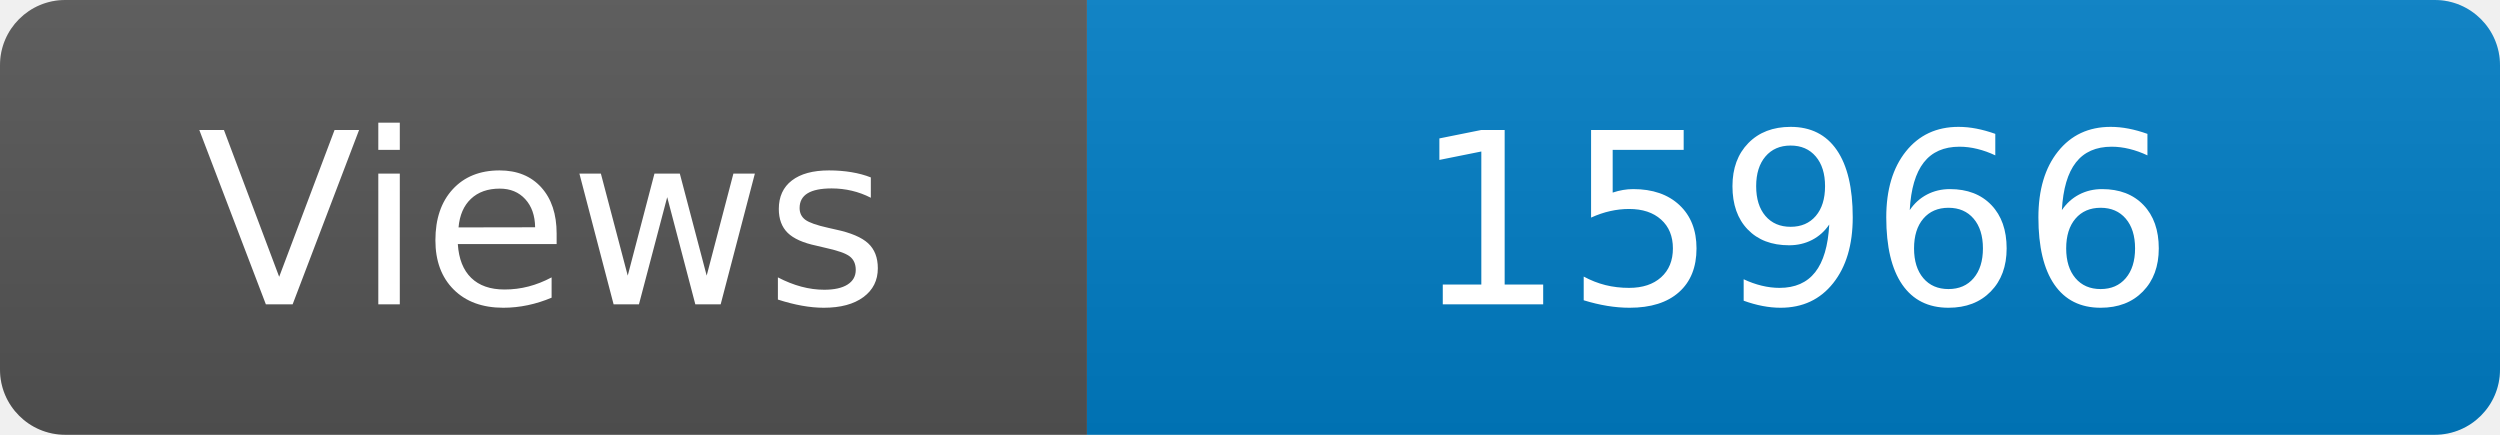
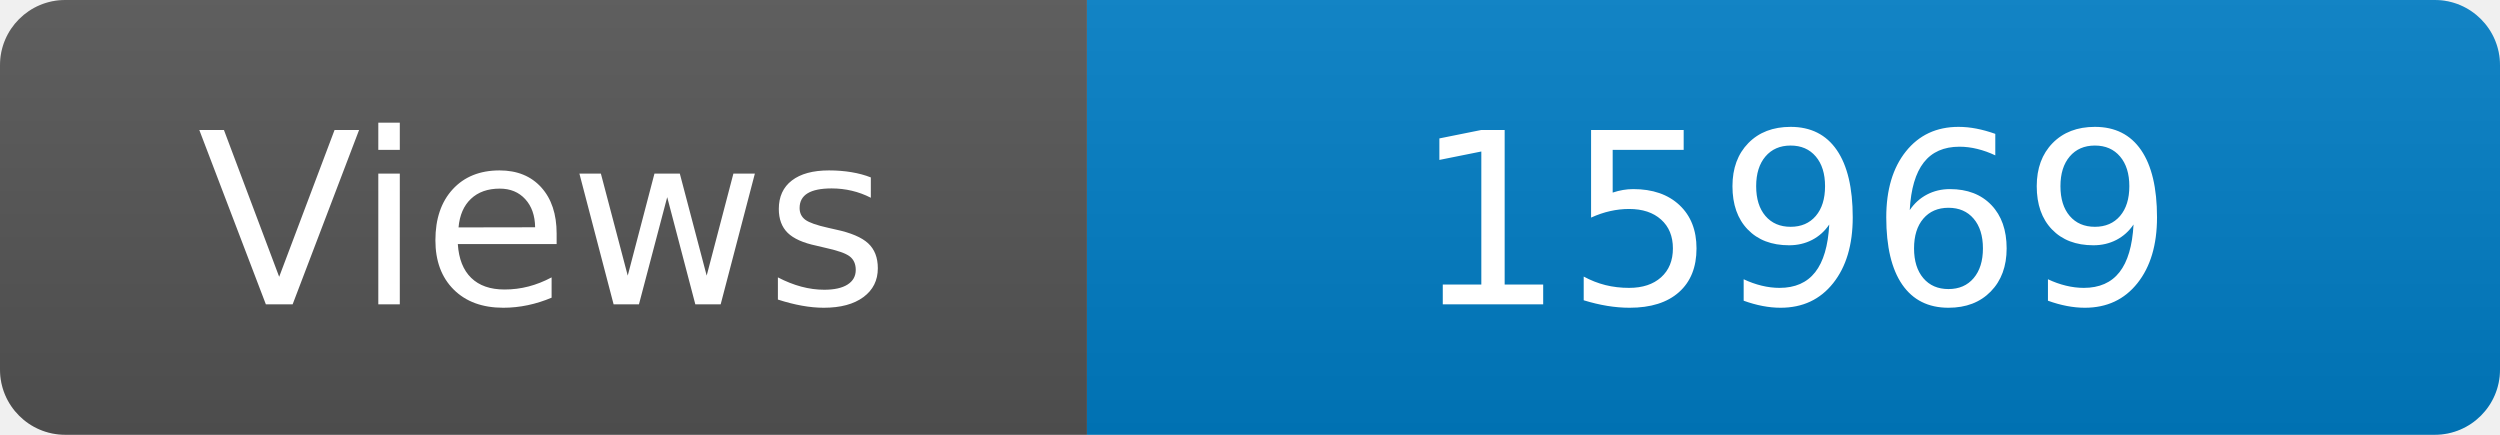
<svg xmlns="http://www.w3.org/2000/svg" width="115" height="20" role="img" aria-label="Maintained?: yes">
  <linearGradient id="s" x2="0" y2="100%">
    <stop offset="0" stop-color="#bbb" stop-opacity=".1" />
    <stop offset="1" stop-opacity=".1" />
  </linearGradient>
  <clipPath id="r">
    <rect width="115" height="20" rx="3" fill="#fff" />
  </clipPath>
  <g clip-path="url(#r)">
    <rect width="50" height="20" fill="#555" />
    <rect x="50" width="160" height="20" fill="#007ec6" />
    <rect width="115" height="20" fill="url(#s)" />
  </g>
  <g fill="#fff" text-anchor="middle" font-family="Verdana,Geneva,DejaVu Sans,sans-serif" font-size="110">
    <text x="250" y="140" transform="scale(.1)" fill="#fff">Views</text>
-     <text x="825" y="140" transform="scale(.1)" fill="#fff">15966</text>
+     <text x="825" y="140" transform="scale(.1)" fill="#fff">15969</text>
  </g>
</svg>
